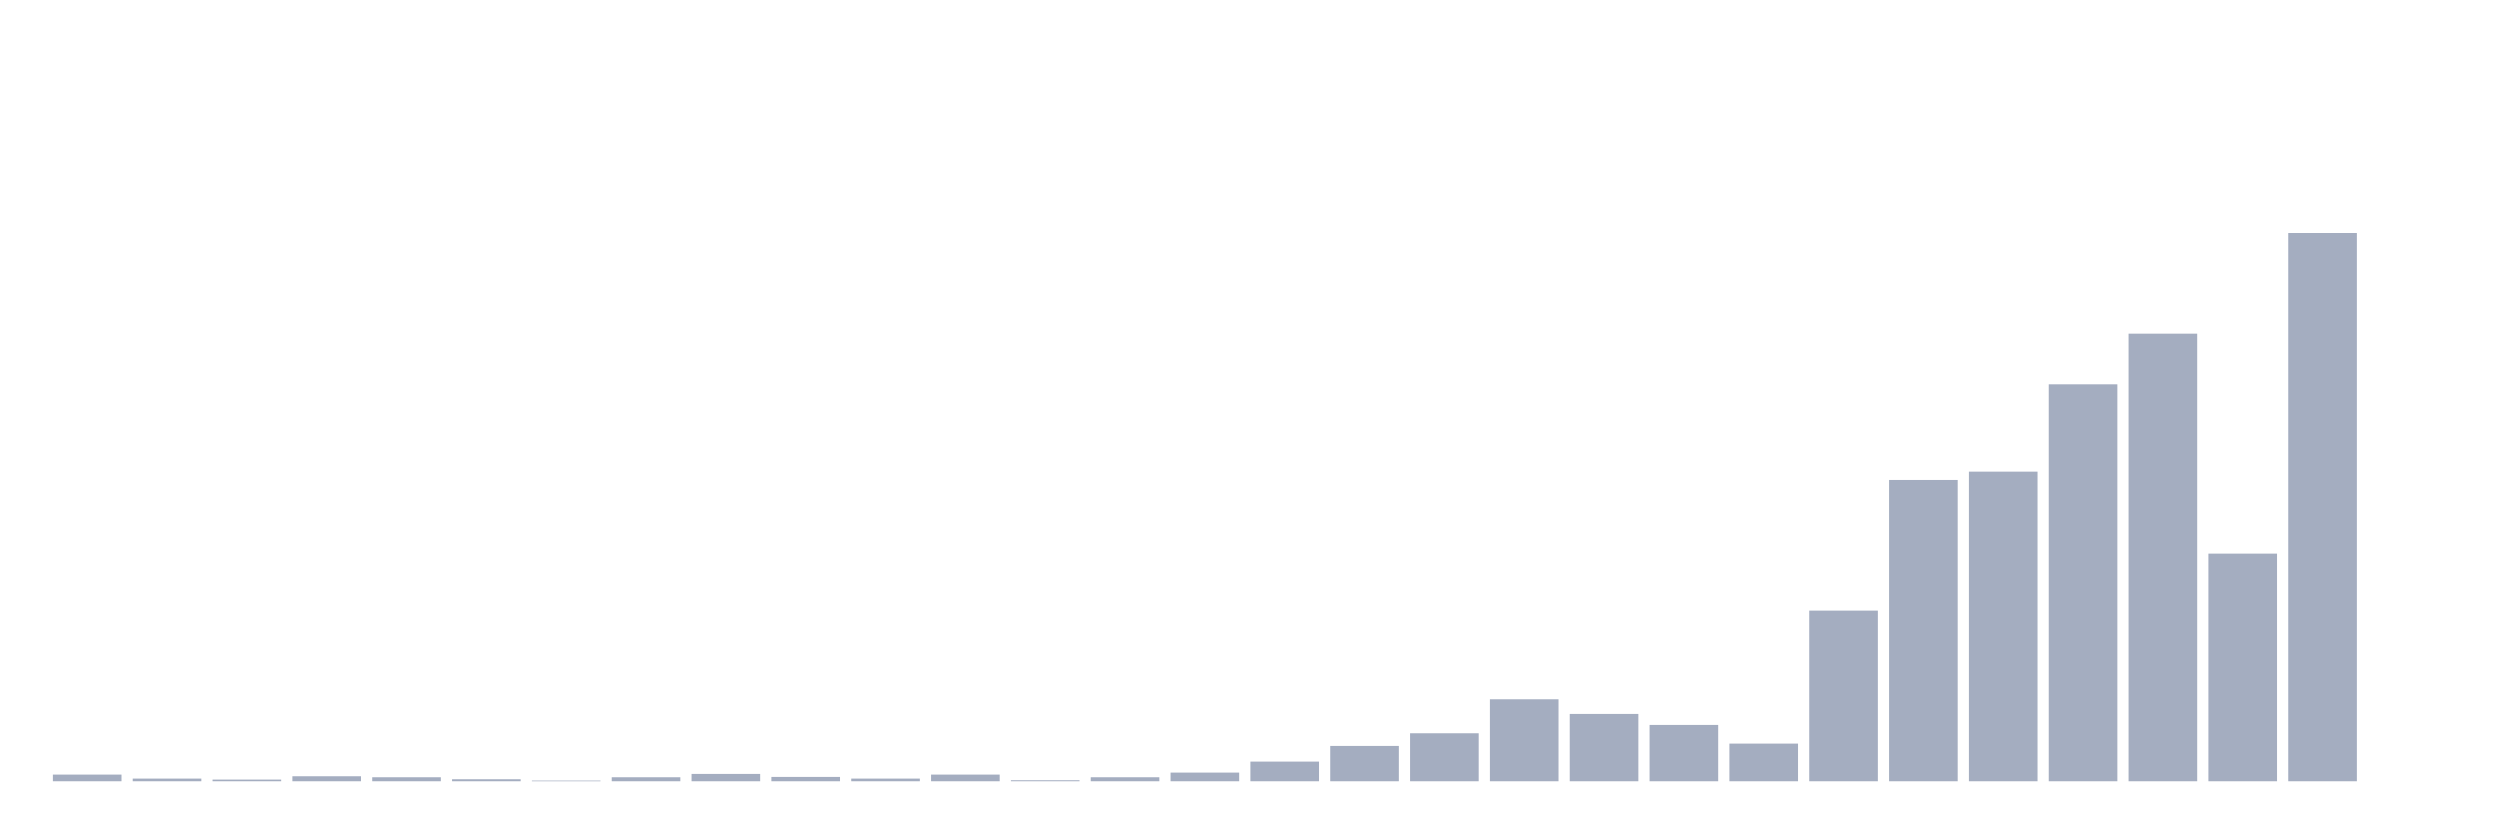
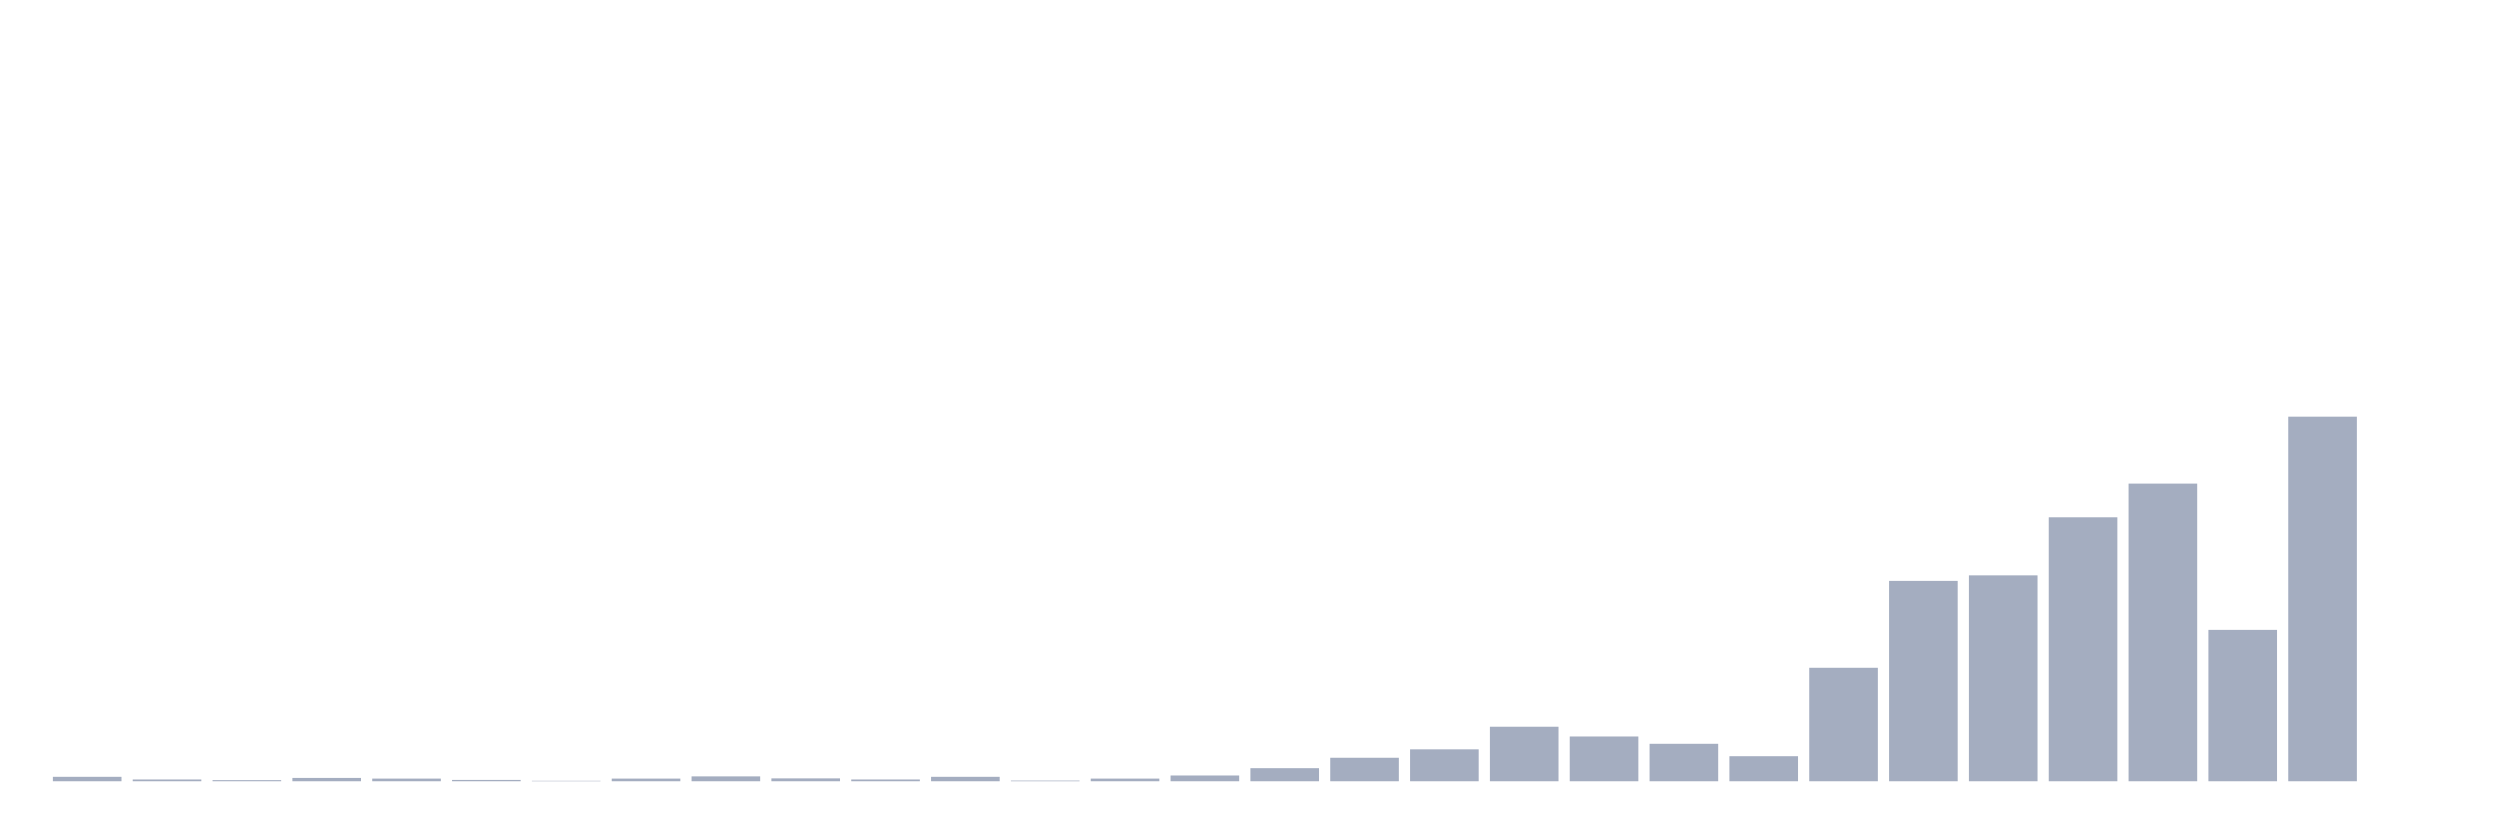
<svg xmlns="http://www.w3.org/2000/svg" viewBox="0 0 480 160">
  <g transform="translate(10,10)">
-     <rect class="bar" x="0.153" width="13.175" y="138.72" height="1.28" fill="rgb(164,173,192)" />
-     <rect class="bar" x="15.482" width="13.175" y="139.488" height="0.512" fill="rgb(164,173,192)" />
-     <rect class="bar" x="30.81" width="13.175" y="139.68" height="0.32" fill="rgb(164,173,192)" />
-     <rect class="bar" x="46.138" width="13.175" y="139.04" height="0.96" fill="rgb(164,173,192)" />
-     <rect class="bar" x="61.466" width="13.175" y="139.232" height="0.768" fill="rgb(164,173,192)" />
-     <rect class="bar" x="76.794" width="13.175" y="139.616" height="0.384" fill="rgb(164,173,192)" />
-     <rect class="bar" x="92.123" width="13.175" y="139.872" height="0.128" fill="rgb(164,173,192)" />
-     <rect class="bar" x="107.451" width="13.175" y="139.232" height="0.768" fill="rgb(164,173,192)" />
-     <rect class="bar" x="122.779" width="13.175" y="138.592" height="1.408" fill="rgb(164,173,192)" />
-     <rect class="bar" x="138.107" width="13.175" y="139.168" height="0.832" fill="rgb(164,173,192)" />
-     <rect class="bar" x="153.436" width="13.175" y="139.488" height="0.512" fill="rgb(164,173,192)" />
-     <rect class="bar" x="168.764" width="13.175" y="138.72" height="1.28" fill="rgb(164,173,192)" />
-     <rect class="bar" x="184.092" width="13.175" y="139.808" height="0.192" fill="rgb(164,173,192)" />
-     <rect class="bar" x="199.42" width="13.175" y="139.232" height="0.768" fill="rgb(164,173,192)" />
-     <rect class="bar" x="214.748" width="13.175" y="138.336" height="1.664" fill="rgb(164,173,192)" />
-     <rect class="bar" x="230.077" width="13.175" y="136.225" height="3.775" fill="rgb(164,173,192)" />
-     <rect class="bar" x="245.405" width="13.175" y="133.217" height="6.783" fill="rgb(164,173,192)" />
-     <rect class="bar" x="260.733" width="13.175" y="130.785" height="9.215" fill="rgb(164,173,192)" />
-     <rect class="bar" x="276.061" width="13.175" y="124.259" height="15.741" fill="rgb(164,173,192)" />
-     <rect class="bar" x="291.39" width="13.175" y="127.074" height="12.926" fill="rgb(164,173,192)" />
-     <rect class="bar" x="306.718" width="13.175" y="129.186" height="10.814" fill="rgb(164,173,192)" />
-     <rect class="bar" x="322.046" width="13.175" y="132.769" height="7.231" fill="rgb(164,173,192)" />
-     <rect class="bar" x="337.374" width="13.175" y="107.237" height="32.763" fill="rgb(164,173,192)" />
-     <rect class="bar" x="352.702" width="13.175" y="82.153" height="57.847" fill="rgb(164,173,192)" />
-     <rect class="bar" x="368.031" width="13.175" y="80.554" height="59.446" fill="rgb(164,173,192)" />
-     <rect class="bar" x="383.359" width="13.175" y="63.788" height="76.212" fill="rgb(164,173,192)" />
-     <rect class="bar" x="398.687" width="13.175" y="54.062" height="85.938" fill="rgb(164,173,192)" />
-     <rect class="bar" x="414.015" width="13.175" y="96.295" height="43.705" fill="rgb(164,173,192)" />
-     <rect class="bar" x="429.344" width="13.175" y="34.737" height="105.263" fill="rgb(164,173,192)" />
+     <rect class="bar" x="0.153" width="13.175" y="139.149" height="0.851" fill="rgb(164,173,192)" />
+     <rect class="bar" x="15.482" width="13.175" y="139.66" height="0.34" fill="rgb(164,173,192)" />
+     <rect class="bar" x="30.81" width="13.175" y="139.787" height="0.213" fill="rgb(164,173,192)" />
+     <rect class="bar" x="46.138" width="13.175" y="139.362" height="0.638" fill="rgb(164,173,192)" />
+     <rect class="bar" x="61.466" width="13.175" y="139.489" height="0.511" fill="rgb(164,173,192)" />
+     <rect class="bar" x="76.794" width="13.175" y="139.745" height="0.255" fill="rgb(164,173,192)" />
+     <rect class="bar" x="92.123" width="13.175" y="139.915" height="0.085" fill="rgb(164,173,192)" />
+     <rect class="bar" x="107.451" width="13.175" y="139.489" height="0.511" fill="rgb(164,173,192)" />
+     <rect class="bar" x="122.779" width="13.175" y="139.064" height="0.936" fill="rgb(164,173,192)" />
+     <rect class="bar" x="138.107" width="13.175" y="139.447" height="0.553" fill="rgb(164,173,192)" />
+     <rect class="bar" x="153.436" width="13.175" y="139.66" height="0.34" fill="rgb(164,173,192)" />
+     <rect class="bar" x="168.764" width="13.175" y="139.149" height="0.851" fill="rgb(164,173,192)" />
+     <rect class="bar" x="184.092" width="13.175" y="139.872" height="0.128" fill="rgb(164,173,192)" />
+     <rect class="bar" x="199.42" width="13.175" y="139.489" height="0.511" fill="rgb(164,173,192)" />
+     <rect class="bar" x="214.748" width="13.175" y="138.894" height="1.106" fill="rgb(164,173,192)" />
+     <rect class="bar" x="230.077" width="13.175" y="137.489" height="2.511" fill="rgb(164,173,192)" />
+     <rect class="bar" x="245.405" width="13.175" y="135.489" height="4.511" fill="rgb(164,173,192)" />
+     <rect class="bar" x="260.733" width="13.175" y="133.872" height="6.128" fill="rgb(164,173,192)" />
+     <rect class="bar" x="276.061" width="13.175" y="129.532" height="10.468" fill="rgb(164,173,192)" />
+     <rect class="bar" x="291.39" width="13.175" y="131.404" height="8.596" fill="rgb(164,173,192)" />
+     <rect class="bar" x="306.718" width="13.175" y="132.809" height="7.191" fill="rgb(164,173,192)" />
+     <rect class="bar" x="322.046" width="13.175" y="135.191" height="4.809" fill="rgb(164,173,192)" />
+     <rect class="bar" x="337.374" width="13.175" y="118.213" height="21.787" fill="rgb(164,173,192)" />
+     <rect class="bar" x="352.702" width="13.175" y="101.532" height="38.468" fill="rgb(164,173,192)" />
+     <rect class="bar" x="368.031" width="13.175" y="100.468" height="39.532" fill="rgb(164,173,192)" />
+     <rect class="bar" x="383.359" width="13.175" y="89.319" height="50.681" fill="rgb(164,173,192)" />
+     <rect class="bar" x="398.687" width="13.175" y="82.851" height="57.149" fill="rgb(164,173,192)" />
+     <rect class="bar" x="414.015" width="13.175" y="110.936" height="29.064" fill="rgb(164,173,192)" />
+     <rect class="bar" x="429.344" width="13.175" y="70" height="70" fill="rgb(164,173,192)" />
    <rect class="bar" x="444.672" width="13.175" y="140" height="0" fill="rgb(164,173,192)" />
  </g>
</svg>
